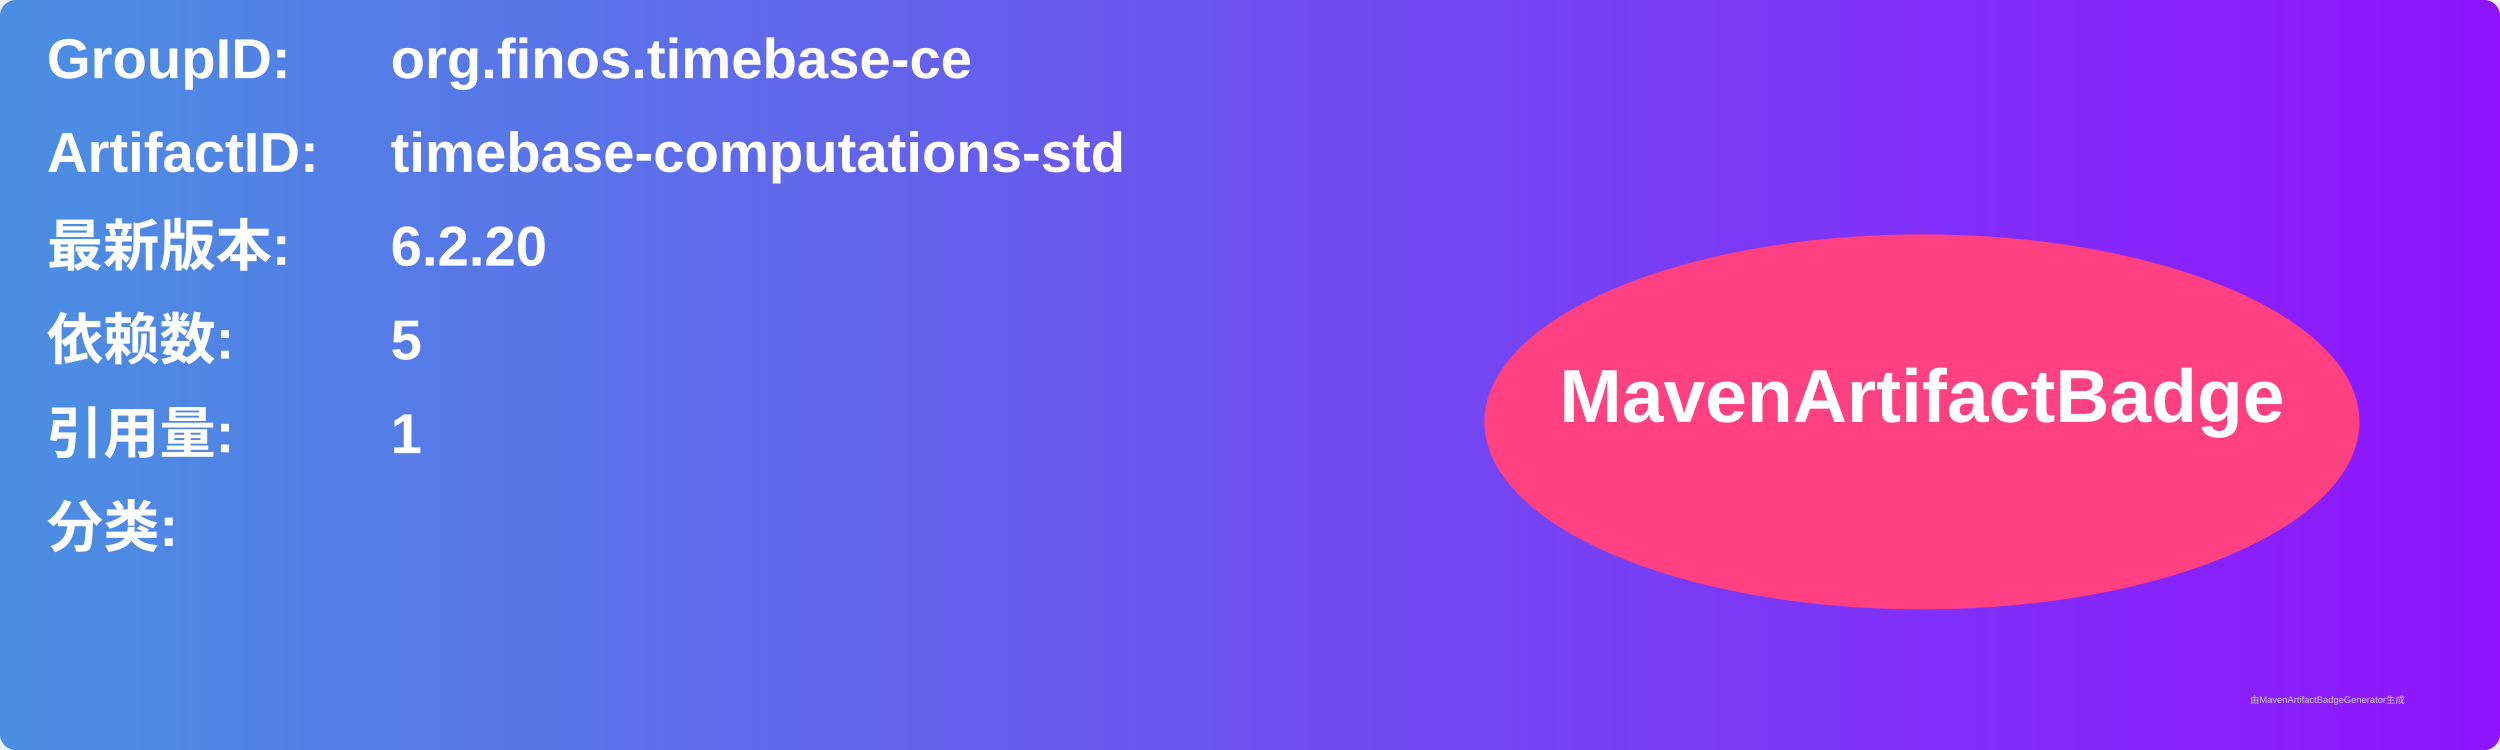
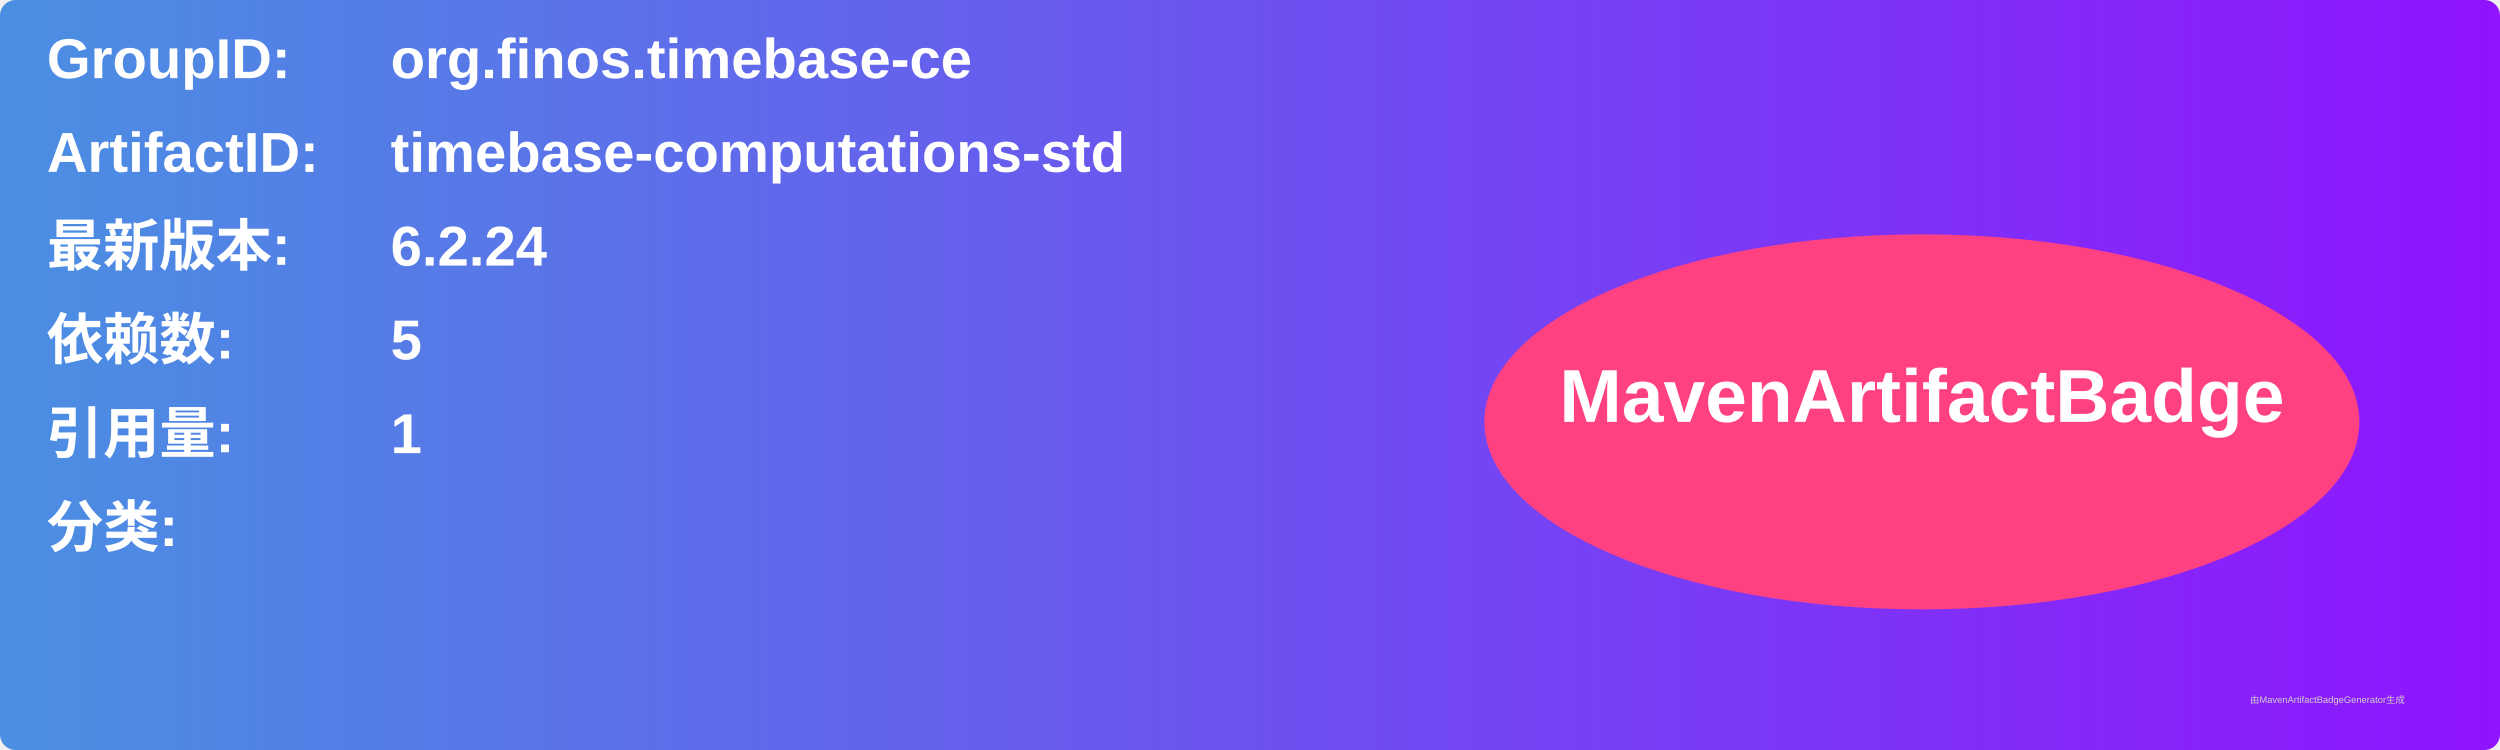
<svg xmlns="http://www.w3.org/2000/svg" width="800" height="240" viewBox="0 0 800 240">
  <linearGradient id="grad" x1="0%" y1="0%" x2="100%" y2="0%">
    <stop offset="0%" stop-color="#4a90e2" />
    <stop offset="100%" stop-color="#9013fe" />
  </linearGradient>
  <rect width="100%" height="100%" rx="5" ry="5" fill="url(#grad)" />
  <g transform="translate(15, 15)">
    <text x="0" y="10" font-family="Arial" font-size="18" fill="white" font-weight="bold" width="260">GroupID:</text>
    <text x="110" y="10" font-family="Arial" font-size="18" fill="white" font-weight="bold" width="460">org.finos.timebase-ce</text>
    <text x="0" y="40" font-family="Arial" font-size="18" fill="white" font-weight="bold" width="260">ArtifactID:</text>
    <text x="110" y="40" font-family="Arial" font-size="18" fill="white" font-weight="bold" width="460">timebase-computations-std</text>
    <text x="0" y="70" font-family="Arial" font-size="18" fill="white" font-weight="bold">最新版本:</text>
    <text x="110" y="70" font-family="Arial" font-size="18" fill="white" font-weight="bold">
-       <tspan font-weight="bold">6.2.20</tspan>
+       <tspan font-weight="bold">6.2.24</tspan>
    </text>
    <text x="0" y="100" font-family="Arial" font-size="18" fill="white" font-weight="bold">依赖数: </text>
    <text x="110" y="100" font-family="Arial" font-size="18" fill="white">
      <tspan font-weight="bold">5</tspan>
    </text>
    <text x="0" y="130" font-family="Arial" font-size="18" fill="white" font-weight="bold">引用量: </text>
    <text x="110" y="130" font-family="Arial" font-size="18" fill="white">
      <tspan font-weight="bold">1</tspan>
    </text>
    <text x="0" y="160" font-family="Arial" font-size="18" fill="white" font-weight="bold">分类:</text>
    <text x="10" y="190" font-family="Arial" font-size="10" fill="white">
      <tspan font-weight="bold" />
    </text>
    <ellipse cx="600" cy="120" rx="140" ry="60" fill="#ff4081" />
    <text x="600" y="120" text-anchor="middle" font-family="Arial" font-size="24" fill="white" font-weight="bold">MavenArtifactBadge</text>
  </g>
  <text x="720" y="225" font-family="Arial" font-size="3" fill="#d0d0d0">由MavenArtifactBadgeGenerator生成</text>
</svg>
